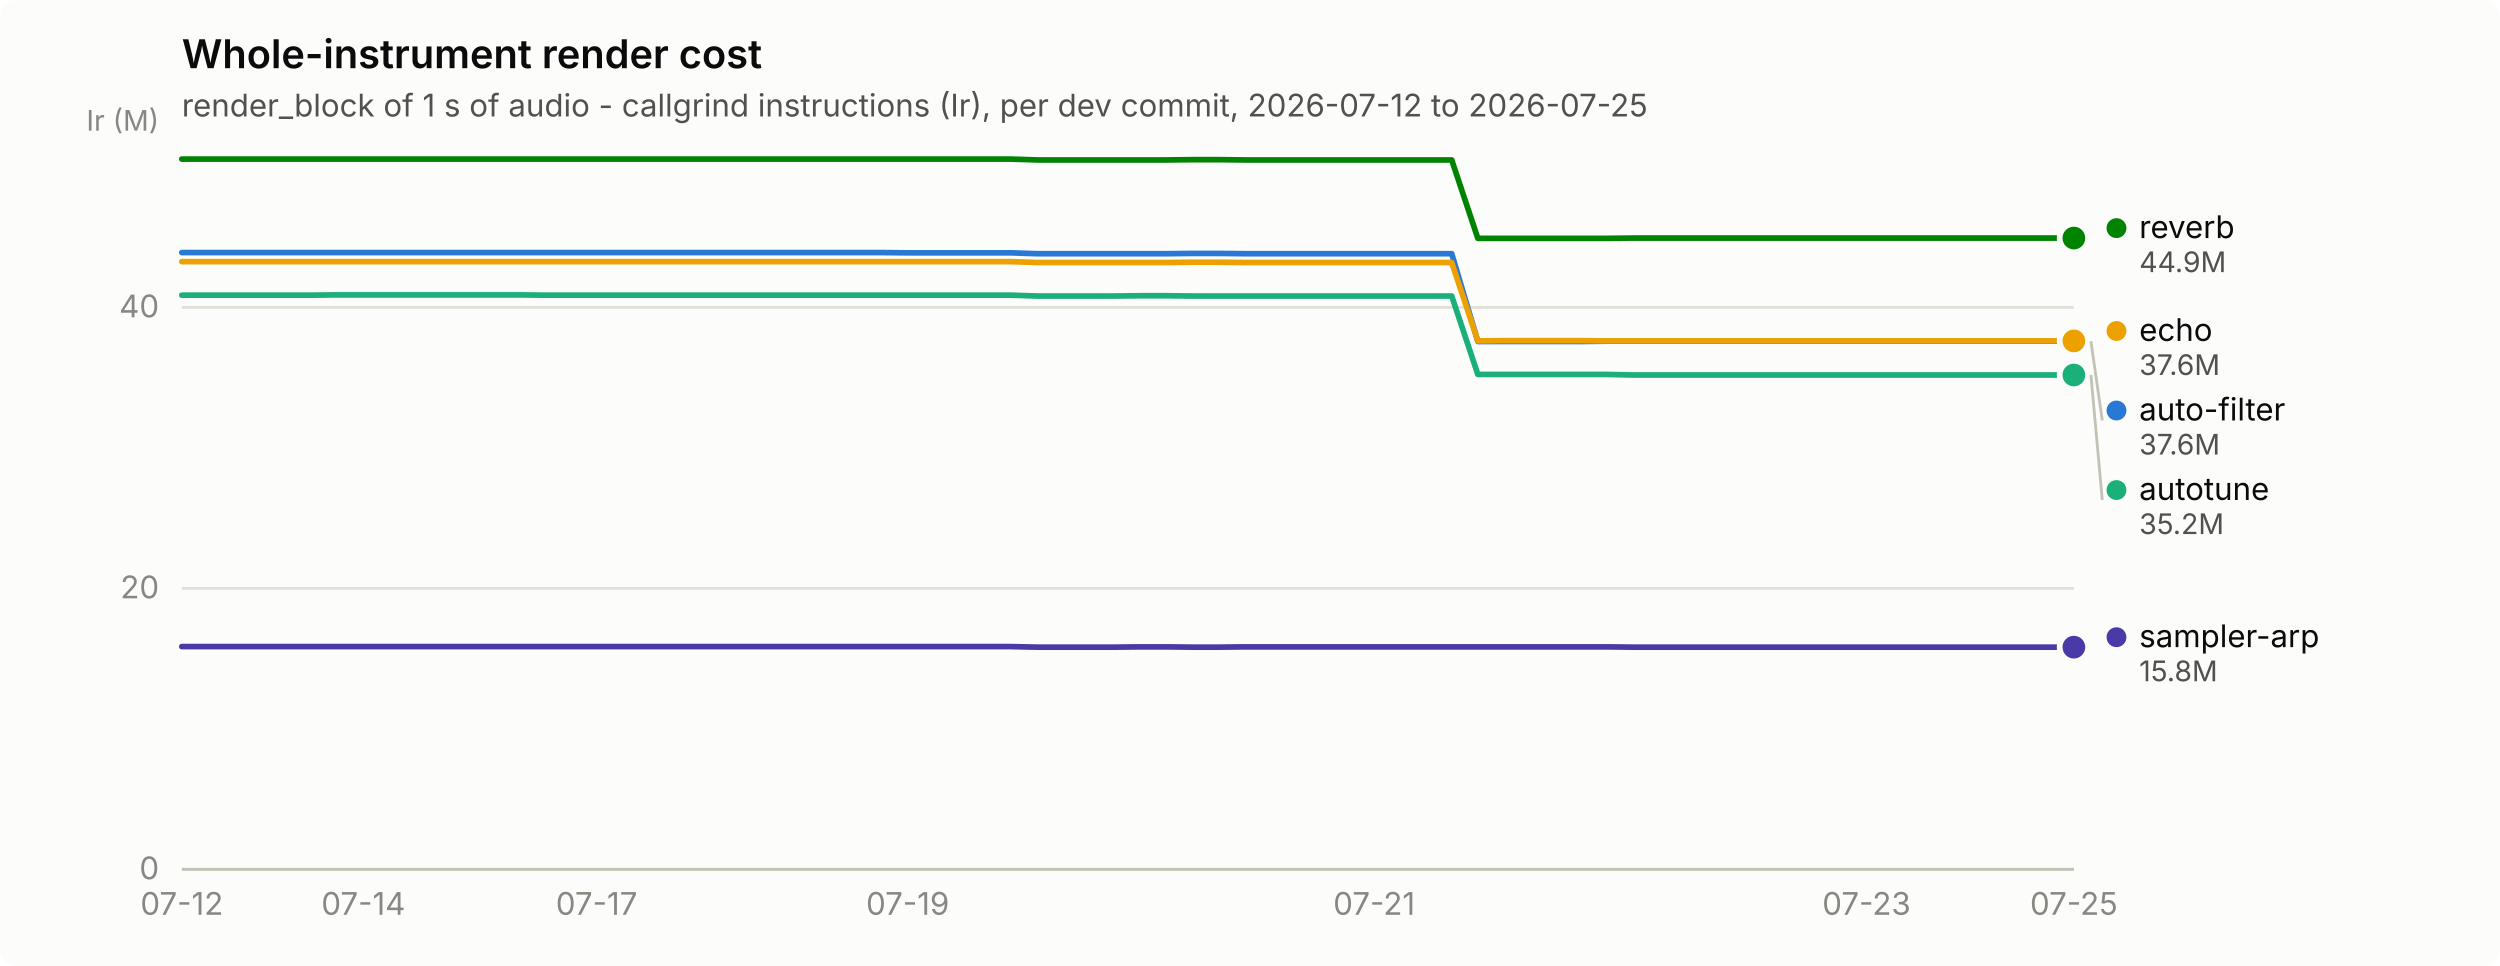
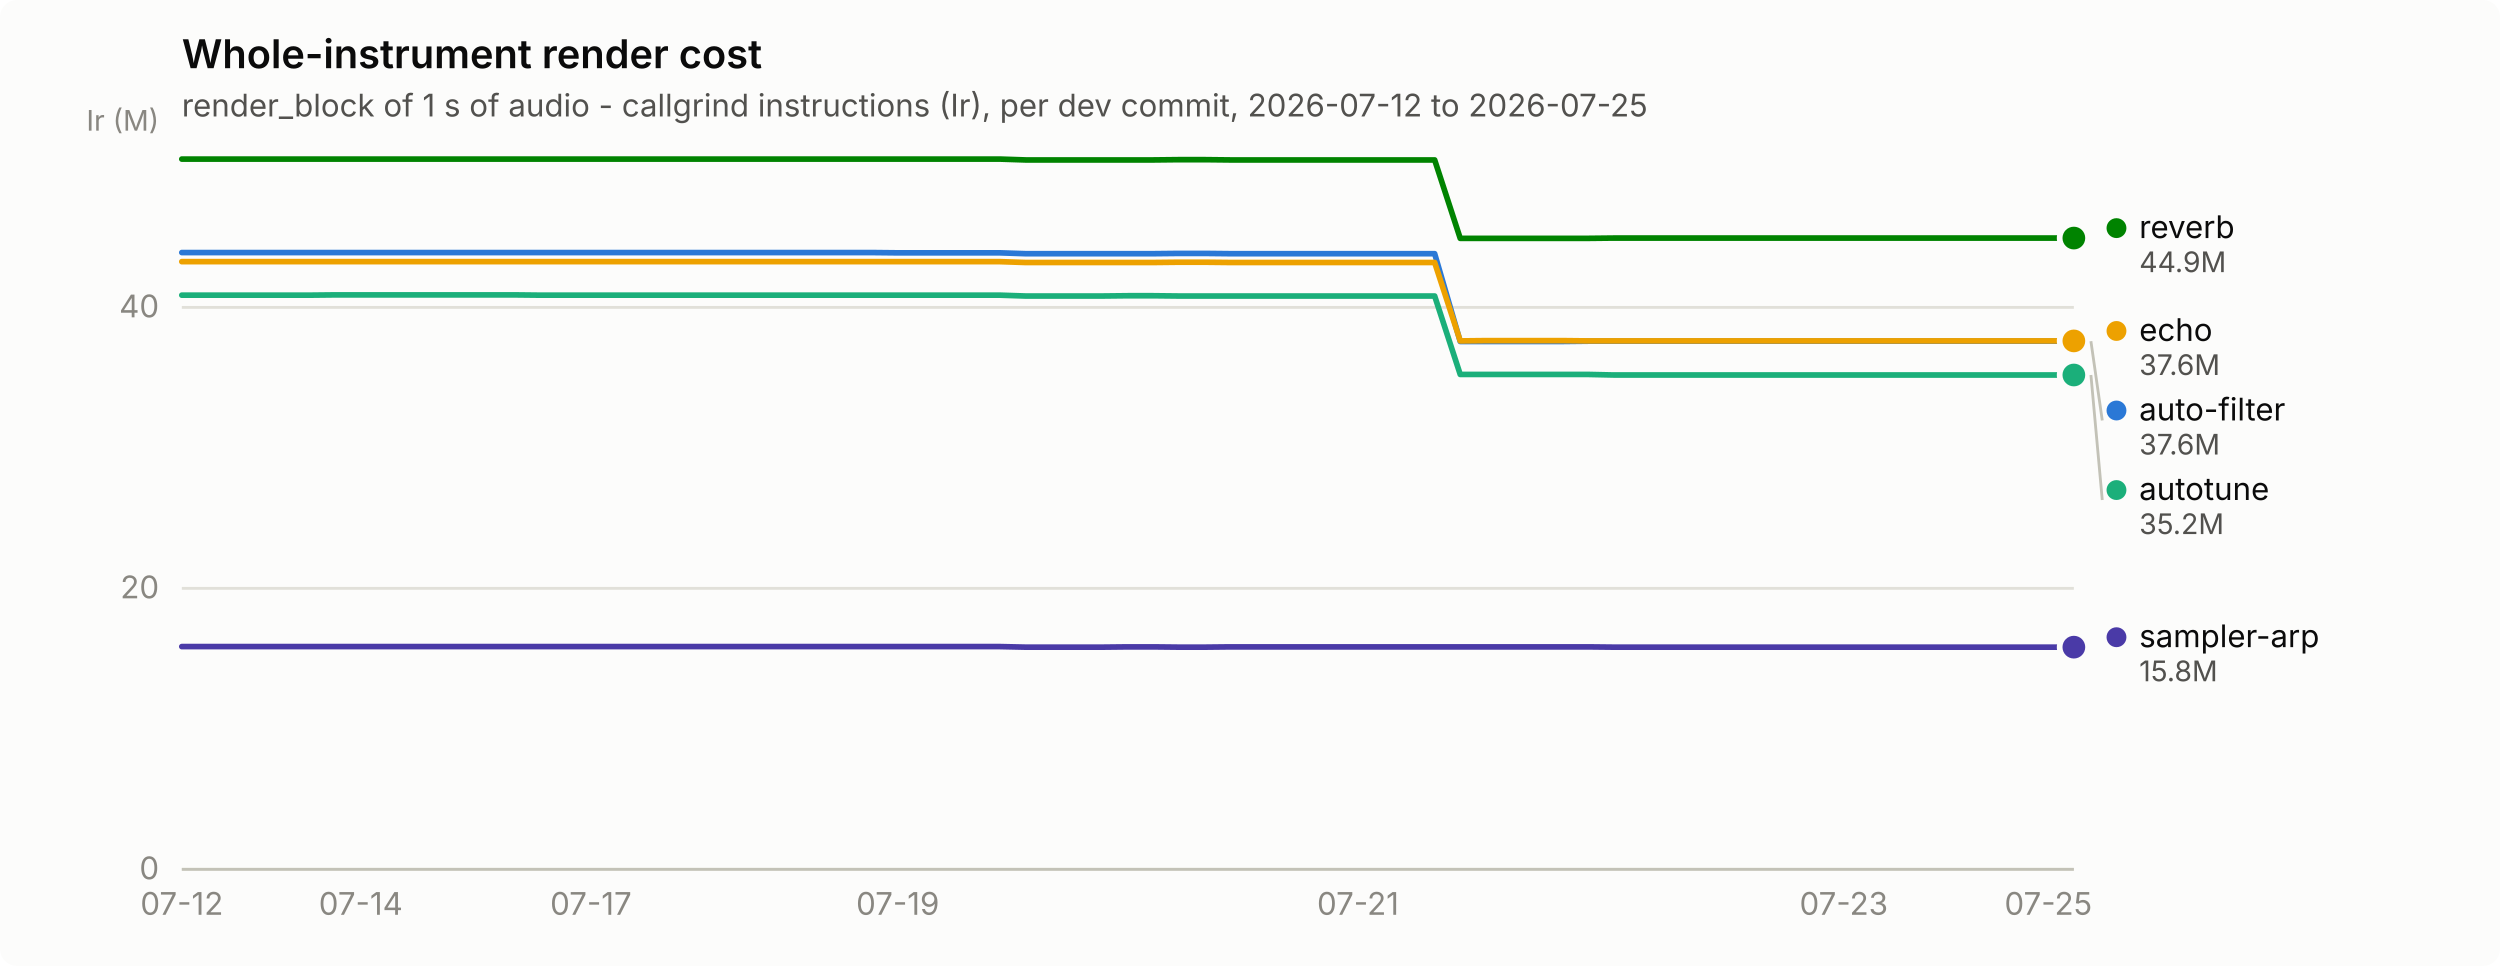
<svg xmlns="http://www.w3.org/2000/svg" width="880" height="340" viewBox="0 0 880 340" role="img" aria-label="Whole-instrument render cost">
  <rect width="880" height="340" rx="6" fill="#fcfcfb" />
  <text x="64" y="24" font-family="system-ui, -apple-system, &quot;Segoe UI&quot;, sans-serif" font-size="14" font-weight="600" fill="#0b0b0b">Whole-instrument render cost</text>
  <text x="64" y="41" font-family="system-ui, -apple-system, &quot;Segoe UI&quot;, sans-serif" font-size="11" fill="#52514e">render_block of 1 s of audio - callgrind instructions (Ir), per dev commit, 2026-07-12 to 2026-07-25</text>
  <line x1="64" y1="306.0" x2="730" y2="306.0" stroke="#e1e0d9" stroke-width="1" />
  <text x="56" y="309.5" text-anchor="end" font-family="system-ui, -apple-system, &quot;Segoe UI&quot;, sans-serif" font-size="11" style="font-variant-numeric: tabular-nums" fill="#898781">0</text>
  <line x1="64" y1="207.1" x2="730" y2="207.1" stroke="#e1e0d9" stroke-width="1" />
  <text x="56" y="210.6" text-anchor="end" font-family="system-ui, -apple-system, &quot;Segoe UI&quot;, sans-serif" font-size="11" style="font-variant-numeric: tabular-nums" fill="#898781">20</text>
  <line x1="64" y1="108.2" x2="730" y2="108.2" stroke="#e1e0d9" stroke-width="1" />
  <text x="56" y="111.7" text-anchor="end" font-family="system-ui, -apple-system, &quot;Segoe UI&quot;, sans-serif" font-size="11" style="font-variant-numeric: tabular-nums" fill="#898781">40</text>
  <text x="56" y="46" text-anchor="end" font-family="system-ui, -apple-system, &quot;Segoe UI&quot;, sans-serif" font-size="10" fill="#898781">Ir (M)</text>
  <line x1="64" y1="306" x2="730" y2="306" stroke="#c3c2b7" stroke-width="1" />
  <text x="64.0" y="322" text-anchor="middle" font-family="system-ui, -apple-system, &quot;Segoe UI&quot;, sans-serif" font-size="11" style="font-variant-numeric: tabular-nums" fill="#898781">07-12</text>
-   <text x="127.9" y="322" text-anchor="middle" font-family="system-ui, -apple-system, &quot;Segoe UI&quot;, sans-serif" font-size="11" style="font-variant-numeric: tabular-nums" fill="#898781">07-14</text>
-   <text x="210.0" y="322" text-anchor="middle" font-family="system-ui, -apple-system, &quot;Segoe UI&quot;, sans-serif" font-size="11" style="font-variant-numeric: tabular-nums" fill="#898781">07-17</text>
-   <text x="319.5" y="322" text-anchor="middle" font-family="system-ui, -apple-system, &quot;Segoe UI&quot;, sans-serif" font-size="11" style="font-variant-numeric: tabular-nums" fill="#898781">07-19</text>
-   <text x="483.7" y="322" text-anchor="middle" font-family="system-ui, -apple-system, &quot;Segoe UI&quot;, sans-serif" font-size="11" style="font-variant-numeric: tabular-nums" fill="#898781">07-21</text>
-   <text x="657.0" y="322" text-anchor="middle" font-family="system-ui, -apple-system, &quot;Segoe UI&quot;, sans-serif" font-size="11" style="font-variant-numeric: tabular-nums" fill="#898781">07-23</text>
-   <text x="730.0" y="322" text-anchor="middle" font-family="system-ui, -apple-system, &quot;Segoe UI&quot;, sans-serif" font-size="11" style="font-variant-numeric: tabular-nums" fill="#898781">07-25</text>
-   <path d="M64.0,88.9 L73.1,88.9 L82.2,88.9 L91.4,88.9 L100.5,88.9 L109.6,88.9 L118.7,88.9 L127.9,88.9 L137.0,88.9 L146.1,88.9 L155.2,88.9 L164.4,88.9 L173.5,88.9 L182.6,88.9 L191.7,88.9 L200.8,88.9 L210.0,88.9 L219.1,88.9 L228.2,88.9 L237.3,88.9 L246.5,88.9 L255.6,88.9 L264.7,88.9 L273.8,88.9 L283.0,88.9 L292.1,88.9 L301.2,88.9 L310.3,88.9 L319.5,89.0 L328.6,89.0 L337.7,89.0 L346.8,89.0 L355.9,89.0 L365.1,89.3 L374.2,89.3 L383.3,89.3 L392.4,89.3 L401.6,89.3 L410.7,89.3 L419.8,89.2 L428.9,89.2 L438.1,89.3 L447.2,89.3 L456.3,89.3 L465.4,89.3 L474.5,89.3 L483.7,89.3 L492.8,89.3 L501.9,89.3 L511.0,89.3 L520.2,120.2 L529.3,120.2 L538.4,120.2 L547.5,120.2 L556.7,120.2 L565.8,120.1 L574.9,120.1 L584.0,120.1 L593.2,120.1 L602.3,120.1 L611.4,120.1 L620.5,120.1 L629.6,120.1 L638.8,120.1 L647.9,120.1 L657.0,120.1 L666.1,120.1 L675.3,120.1 L684.4,120.1 L693.5,120.1 L702.6,120.1 L711.8,120.1 L720.9,120.1 L730.0,120.1" fill="none" stroke="#2a78d6" stroke-width="2" stroke-linejoin="round" stroke-linecap="round" />
+   <text x="127.0" y="322" text-anchor="middle" font-family="system-ui, -apple-system, &quot;Segoe UI&quot;, sans-serif" font-size="11" style="font-variant-numeric: tabular-nums" fill="#898781">07-14</text>
+   <text x="208.0" y="322" text-anchor="middle" font-family="system-ui, -apple-system, &quot;Segoe UI&quot;, sans-serif" font-size="11" style="font-variant-numeric: tabular-nums" fill="#898781">07-17</text>
+   <text x="316.0" y="322" text-anchor="middle" font-family="system-ui, -apple-system, &quot;Segoe UI&quot;, sans-serif" font-size="11" style="font-variant-numeric: tabular-nums" fill="#898781">07-19</text>
+   <text x="478.0" y="322" text-anchor="middle" font-family="system-ui, -apple-system, &quot;Segoe UI&quot;, sans-serif" font-size="11" style="font-variant-numeric: tabular-nums" fill="#898781">07-21</text>
+   <text x="649.0" y="322" text-anchor="middle" font-family="system-ui, -apple-system, &quot;Segoe UI&quot;, sans-serif" font-size="11" style="font-variant-numeric: tabular-nums" fill="#898781">07-23</text>
+   <text x="721.0" y="322" text-anchor="middle" font-family="system-ui, -apple-system, &quot;Segoe UI&quot;, sans-serif" font-size="11" style="font-variant-numeric: tabular-nums" fill="#898781">07-25</text>
+   <path d="M64.0,88.9 L73.0,88.9 L82.0,88.9 L91.0,88.9 L100.0,88.9 L109.0,88.9 L118.0,88.9 L127.0,88.9 L136.0,88.9 L145.0,88.9 L154.0,88.9 L163.0,88.9 L172.0,88.9 L181.0,88.9 L190.0,88.9 L199.0,88.9 L208.0,88.9 L217.0,88.9 L226.0,88.9 L235.0,88.9 L244.0,88.9 L253.0,88.9 L262.0,88.9 L271.0,88.9 L280.0,88.9 L289.0,88.9 L298.0,88.9 L307.0,88.9 L316.0,89.0 L325.0,89.0 L334.0,89.0 L343.0,89.0 L352.0,89.0 L361.0,89.3 L370.0,89.3 L379.0,89.3 L388.0,89.3 L397.0,89.3 L406.0,89.3 L415.0,89.2 L424.0,89.2 L433.0,89.3 L442.0,89.3 L451.0,89.3 L460.0,89.3 L469.0,89.3 L478.0,89.3 L487.0,89.3 L496.0,89.3 L505.0,89.3 L514.0,120.2 L523.0,120.2 L532.0,120.2 L541.0,120.2 L550.0,120.2 L559.0,120.1 L568.0,120.1 L577.0,120.1 L586.0,120.1 L595.0,120.1 L604.0,120.1 L613.0,120.1 L622.0,120.1 L631.0,120.1 L640.0,120.1 L649.0,120.1 L658.0,120.1 L667.0,120.1 L676.0,120.1 L685.0,120.1 L694.0,120.1 L703.0,120.1 L712.0,120.1 L721.0,120.1 L730.0,120.1" fill="none" stroke="#2a78d6" stroke-width="2" stroke-linejoin="round" stroke-linecap="round" />
  <circle cx="730.0" cy="120.1" r="6" fill="#fcfcfb" />
  <circle cx="730.0" cy="120.1" r="4" fill="#2a78d6" />
-   <path d="M64.0,103.9 L73.1,103.9 L82.2,103.9 L91.4,103.9 L100.5,103.9 L109.6,103.9 L118.7,103.8 L127.9,103.8 L137.0,103.8 L146.1,103.8 L155.2,103.8 L164.4,103.8 L173.5,103.8 L182.6,103.8 L191.7,103.9 L200.8,103.9 L210.0,103.9 L219.1,103.9 L228.2,103.9 L237.3,103.9 L246.5,103.9 L255.6,103.9 L264.7,103.9 L273.8,103.9 L283.0,103.9 L292.1,103.9 L301.2,103.9 L310.3,103.9 L319.5,103.9 L328.6,103.9 L337.7,103.9 L346.8,103.9 L355.9,103.9 L365.1,104.2 L374.2,104.2 L383.3,104.2 L392.4,104.2 L401.6,104.1 L410.7,104.1 L419.8,104.2 L428.9,104.2 L438.1,104.2 L447.2,104.2 L456.3,104.2 L465.4,104.2 L474.5,104.2 L483.7,104.2 L492.8,104.2 L501.9,104.2 L511.0,104.2 L520.2,131.8 L529.3,131.8 L538.4,131.8 L547.5,131.8 L556.7,131.8 L565.8,131.8 L574.9,132.0 L584.0,132.0 L593.2,132.0 L602.3,132.0 L611.4,132.0 L620.5,132.0 L629.6,132.0 L638.8,132.0 L647.9,132.0 L657.0,132.0 L666.1,132.0 L675.3,132.0 L684.4,132.0 L693.5,132.0 L702.6,132.0 L711.8,132.0 L720.9,132.0 L730.0,132.0" fill="none" stroke="#1baf7a" stroke-width="2" stroke-linejoin="round" stroke-linecap="round" />
+   <path d="M64.0,103.9 L73.0,103.9 L82.0,103.9 L91.0,103.9 L100.0,103.9 L109.0,103.9 L118.0,103.8 L127.0,103.8 L136.0,103.8 L145.0,103.8 L154.0,103.8 L163.0,103.8 L172.0,103.8 L181.0,103.8 L190.0,103.9 L199.0,103.9 L208.0,103.9 L217.0,103.9 L226.0,103.9 L235.0,103.9 L244.0,103.9 L253.0,103.9 L262.0,103.9 L271.0,103.9 L280.0,103.9 L289.0,103.9 L298.0,103.9 L307.0,103.9 L316.0,103.9 L325.0,103.9 L334.0,103.9 L343.0,103.9 L352.0,103.9 L361.0,104.2 L370.0,104.2 L379.0,104.2 L388.0,104.2 L397.0,104.1 L406.0,104.1 L415.0,104.2 L424.0,104.2 L433.0,104.2 L442.0,104.2 L451.0,104.2 L460.0,104.2 L469.0,104.2 L478.0,104.2 L487.0,104.2 L496.0,104.2 L505.0,104.2 L514.0,131.8 L523.0,131.8 L532.0,131.8 L541.0,131.8 L550.0,131.8 L559.0,131.8 L568.0,132.0 L577.0,132.0 L586.0,132.0 L595.0,132.0 L604.0,132.0 L613.0,132.0 L622.0,132.0 L631.0,132.0 L640.0,132.0 L649.0,132.0 L658.0,132.0 L667.0,132.0 L676.0,132.0 L685.0,132.0 L694.0,132.0 L703.0,132.0 L712.0,132.0 L721.0,132.0 L730.0,132.0" fill="none" stroke="#1baf7a" stroke-width="2" stroke-linejoin="round" stroke-linecap="round" />
  <circle cx="730.0" cy="132.0" r="6" fill="#fcfcfb" />
  <circle cx="730.0" cy="132.0" r="4" fill="#1baf7a" />
-   <path d="M64.0,92.1 L73.1,92.1 L82.2,92.1 L91.4,92.1 L100.5,92.1 L109.6,92.1 L118.7,92.1 L127.9,92.1 L137.0,92.1 L146.1,92.1 L155.2,92.1 L164.4,92.1 L173.5,92.1 L182.6,92.1 L191.7,92.1 L200.8,92.1 L210.0,92.1 L219.1,92.1 L228.2,92.1 L237.3,92.1 L246.5,92.1 L255.6,92.1 L264.7,92.1 L273.8,92.1 L283.0,92.1 L292.1,92.1 L301.2,92.1 L310.3,92.1 L319.5,92.1 L328.6,92.1 L337.7,92.1 L346.8,92.1 L355.9,92.1 L365.1,92.4 L374.2,92.4 L383.3,92.4 L392.4,92.4 L401.6,92.4 L410.7,92.4 L419.8,92.3 L428.9,92.3 L438.1,92.4 L447.2,92.4 L456.3,92.4 L465.4,92.4 L474.5,92.4 L483.7,92.4 L492.8,92.4 L501.9,92.4 L511.0,92.4 L520.2,120.0 L529.3,119.9 L538.4,119.9 L547.5,119.9 L556.7,119.9 L565.8,120.0 L574.9,120.0 L584.0,120.0 L593.2,120.0 L602.3,120.0 L611.4,120.0 L620.5,120.0 L629.6,120.0 L638.8,120.0 L647.9,120.0 L657.0,120.0 L666.1,120.0 L675.3,120.0 L684.4,120.0 L693.5,120.0 L702.6,120.0 L711.8,120.0 L720.9,120.0 L730.0,120.0" fill="none" stroke="#eda100" stroke-width="2" stroke-linejoin="round" stroke-linecap="round" />
+   <path d="M64.0,92.1 L73.0,92.1 L82.0,92.1 L91.0,92.1 L100.0,92.1 L109.0,92.1 L118.0,92.1 L127.0,92.1 L136.0,92.1 L145.0,92.1 L154.0,92.1 L163.0,92.1 L172.0,92.1 L181.0,92.1 L190.0,92.1 L199.0,92.1 L208.0,92.1 L217.0,92.1 L226.0,92.1 L235.0,92.1 L244.0,92.1 L253.0,92.1 L262.0,92.1 L271.0,92.1 L280.0,92.1 L289.0,92.1 L298.0,92.1 L307.0,92.1 L316.0,92.1 L325.0,92.1 L334.0,92.1 L343.0,92.1 L352.0,92.1 L361.0,92.4 L370.0,92.4 L379.0,92.4 L388.0,92.4 L397.0,92.4 L406.0,92.4 L415.0,92.3 L424.0,92.3 L433.0,92.4 L442.0,92.4 L451.0,92.4 L460.0,92.4 L469.0,92.4 L478.0,92.4 L487.0,92.4 L496.0,92.4 L505.0,92.4 L514.0,120.0 L523.0,119.9 L532.0,119.9 L541.0,119.9 L550.0,119.9 L559.0,120.0 L568.0,120.0 L577.0,120.0 L586.0,120.0 L595.0,120.0 L604.0,120.0 L613.0,120.0 L622.0,120.0 L631.0,120.0 L640.0,120.0 L649.0,120.0 L658.0,120.0 L667.0,120.0 L676.0,120.0 L685.0,120.0 L694.0,120.0 L703.0,120.0 L712.0,120.0 L721.0,120.0 L730.0,120.0" fill="none" stroke="#eda100" stroke-width="2" stroke-linejoin="round" stroke-linecap="round" />
  <circle cx="730.0" cy="120.0" r="6" fill="#fcfcfb" />
  <circle cx="730.0" cy="120.0" r="4" fill="#eda100" />
-   <path d="M64.0,56.0 L73.1,56.0 L82.2,56.0 L91.4,56.0 L100.5,56.0 L109.6,56.0 L118.7,56.0 L127.9,56.0 L137.0,56.0 L146.1,56.0 L155.2,56.0 L164.4,56.0 L173.5,56.0 L182.6,56.0 L191.7,56.0 L200.8,56.0 L210.0,56.0 L219.1,56.0 L228.2,56.0 L237.3,56.0 L246.5,56.0 L255.6,56.0 L264.7,56.0 L273.8,56.0 L283.0,56.0 L292.1,56.0 L301.2,56.0 L310.3,56.0 L319.5,56.0 L328.6,56.0 L337.7,56.0 L346.8,56.0 L355.9,56.0 L365.1,56.3 L374.2,56.3 L383.3,56.3 L392.4,56.3 L401.6,56.3 L410.7,56.3 L419.8,56.2 L428.9,56.2 L438.1,56.3 L447.2,56.3 L456.3,56.3 L465.4,56.3 L474.5,56.3 L483.7,56.3 L492.8,56.3 L501.9,56.3 L511.0,56.3 L520.2,83.9 L529.3,83.9 L538.4,83.9 L547.5,83.9 L556.7,83.9 L565.8,83.9 L574.9,83.8 L584.0,83.8 L593.2,83.8 L602.3,83.8 L611.4,83.8 L620.5,83.8 L629.6,83.8 L638.8,83.8 L647.9,83.8 L657.0,83.8 L666.1,83.8 L675.3,83.8 L684.4,83.8 L693.5,83.8 L702.6,83.8 L711.8,83.8 L720.9,83.8 L730.0,83.8" fill="none" stroke="#008300" stroke-width="2" stroke-linejoin="round" stroke-linecap="round" />
+   <path d="M64.0,56.0 L73.0,56.0 L82.0,56.0 L91.0,56.0 L100.0,56.0 L109.0,56.0 L118.0,56.0 L127.0,56.0 L136.0,56.0 L145.0,56.0 L154.0,56.0 L163.0,56.0 L172.0,56.0 L181.0,56.0 L190.0,56.0 L199.0,56.0 L208.0,56.0 L217.0,56.0 L226.0,56.0 L235.0,56.0 L244.0,56.0 L253.0,56.0 L262.0,56.0 L271.0,56.0 L280.0,56.0 L289.0,56.0 L298.0,56.0 L307.0,56.0 L316.0,56.0 L325.0,56.0 L334.0,56.0 L343.0,56.0 L352.0,56.0 L361.0,56.3 L370.0,56.3 L379.0,56.3 L388.0,56.3 L397.0,56.3 L406.0,56.3 L415.0,56.2 L424.0,56.2 L433.0,56.3 L442.0,56.3 L451.0,56.3 L460.0,56.3 L469.0,56.3 L478.0,56.3 L487.0,56.3 L496.0,56.3 L505.0,56.3 L514.0,83.9 L523.0,83.9 L532.0,83.9 L541.0,83.9 L550.0,83.9 L559.0,83.9 L568.0,83.8 L577.0,83.8 L586.0,83.8 L595.0,83.8 L604.0,83.8 L613.0,83.8 L622.0,83.8 L631.0,83.8 L640.0,83.8 L649.0,83.8 L658.0,83.8 L667.0,83.8 L676.0,83.8 L685.0,83.8 L694.0,83.8 L703.0,83.8 L712.0,83.8 L721.0,83.8 L730.0,83.8" fill="none" stroke="#008300" stroke-width="2" stroke-linejoin="round" stroke-linecap="round" />
  <circle cx="730.0" cy="83.8" r="6" fill="#fcfcfb" />
  <circle cx="730.0" cy="83.8" r="4" fill="#008300" />
-   <path d="M64.0,227.6 L73.1,227.6 L82.2,227.6 L91.4,227.6 L100.5,227.6 L109.6,227.6 L118.7,227.6 L127.9,227.6 L137.0,227.6 L146.1,227.6 L155.2,227.6 L164.4,227.6 L173.5,227.6 L182.6,227.6 L191.7,227.6 L200.8,227.6 L210.0,227.6 L219.1,227.6 L228.2,227.6 L237.3,227.6 L246.5,227.6 L255.6,227.6 L264.7,227.6 L273.8,227.6 L283.0,227.6 L292.1,227.6 L301.2,227.6 L310.3,227.6 L319.5,227.6 L328.6,227.6 L337.7,227.6 L346.8,227.6 L355.9,227.6 L365.1,227.8 L374.2,227.8 L383.3,227.8 L392.4,227.8 L401.6,227.7 L410.7,227.7 L419.8,227.8 L428.9,227.8 L438.1,227.7 L447.2,227.7 L456.3,227.7 L465.4,227.7 L474.5,227.7 L483.7,227.7 L492.8,227.7 L501.9,227.7 L511.0,227.7 L520.2,227.7 L529.3,227.7 L538.4,227.7 L547.5,227.7 L556.7,227.7 L565.8,227.7 L574.9,227.8 L584.0,227.8 L593.2,227.8 L602.3,227.8 L611.4,227.8 L620.5,227.8 L629.6,227.8 L638.8,227.8 L647.9,227.8 L657.0,227.8 L666.1,227.8 L675.3,227.8 L684.4,227.8 L693.5,227.8 L702.6,227.8 L711.8,227.8 L720.9,227.8 L730.0,227.8" fill="none" stroke="#4a3aa7" stroke-width="2" stroke-linejoin="round" stroke-linecap="round" />
+   <path d="M64.0,227.6 L73.0,227.6 L82.0,227.6 L91.0,227.6 L100.0,227.6 L109.0,227.6 L118.0,227.6 L127.0,227.6 L136.0,227.6 L145.0,227.6 L154.0,227.6 L163.0,227.6 L172.0,227.6 L181.0,227.6 L190.0,227.6 L199.0,227.6 L208.0,227.6 L217.0,227.6 L226.0,227.6 L235.0,227.6 L244.0,227.6 L253.0,227.6 L262.0,227.6 L271.0,227.6 L280.0,227.6 L289.0,227.6 L298.0,227.6 L307.0,227.6 L316.0,227.6 L325.0,227.6 L334.0,227.6 L343.0,227.6 L352.0,227.6 L361.0,227.8 L370.0,227.8 L379.0,227.8 L388.0,227.8 L397.0,227.7 L406.0,227.7 L415.0,227.8 L424.0,227.8 L433.0,227.7 L442.0,227.7 L451.0,227.7 L460.0,227.7 L469.0,227.7 L478.0,227.7 L487.0,227.7 L496.0,227.7 L505.0,227.7 L514.0,227.7 L523.0,227.7 L532.0,227.7 L541.0,227.7 L550.0,227.7 L559.0,227.7 L568.0,227.8 L577.0,227.8 L586.0,227.8 L595.0,227.8 L604.0,227.8 L613.0,227.8 L622.0,227.8 L631.0,227.8 L640.0,227.8 L649.0,227.8 L658.0,227.8 L667.0,227.8 L676.0,227.8 L685.0,227.8 L694.0,227.8 L703.0,227.8 L712.0,227.8 L721.0,227.8 L730.0,227.8" fill="none" stroke="#4a3aa7" stroke-width="2" stroke-linejoin="round" stroke-linecap="round" />
  <circle cx="730.0" cy="227.8" r="6" fill="#fcfcfb" />
  <circle cx="730.0" cy="227.8" r="4" fill="#4a3aa7" />
  <circle cx="745.0" cy="80.3" r="3.5" fill="#008300" />
  <text x="753.0" y="83.8" font-family="system-ui, -apple-system, &quot;Segoe UI&quot;, sans-serif" font-size="11" fill="#0b0b0b">reverb</text>
  <text x="753.0" y="95.8" font-family="system-ui, -apple-system, &quot;Segoe UI&quot;, sans-serif" font-size="10" style="font-variant-numeric: tabular-nums" fill="#52514e">44.9M</text>
  <circle cx="745.0" cy="116.5" r="3.5" fill="#eda100" />
  <text x="753.0" y="120.0" font-family="system-ui, -apple-system, &quot;Segoe UI&quot;, sans-serif" font-size="11" fill="#0b0b0b">echo</text>
  <text x="753.0" y="132.0" font-family="system-ui, -apple-system, &quot;Segoe UI&quot;, sans-serif" font-size="10" style="font-variant-numeric: tabular-nums" fill="#52514e">37.6M</text>
  <line x1="736.0" y1="120.1" x2="740.0" y2="148.0" stroke="#c3c2b7" stroke-width="1" />
  <circle cx="745.0" cy="144.5" r="3.5" fill="#2a78d6" />
  <text x="753.0" y="148.0" font-family="system-ui, -apple-system, &quot;Segoe UI&quot;, sans-serif" font-size="11" fill="#0b0b0b">auto-filter</text>
  <text x="753.0" y="160.0" font-family="system-ui, -apple-system, &quot;Segoe UI&quot;, sans-serif" font-size="10" style="font-variant-numeric: tabular-nums" fill="#52514e">37.6M</text>
  <line x1="736.0" y1="132.0" x2="740.0" y2="176.0" stroke="#c3c2b7" stroke-width="1" />
  <circle cx="745.0" cy="172.5" r="3.5" fill="#1baf7a" />
  <text x="753.0" y="176.0" font-family="system-ui, -apple-system, &quot;Segoe UI&quot;, sans-serif" font-size="11" fill="#0b0b0b">autotune</text>
  <text x="753.0" y="188.0" font-family="system-ui, -apple-system, &quot;Segoe UI&quot;, sans-serif" font-size="10" style="font-variant-numeric: tabular-nums" fill="#52514e">35.2M</text>
  <circle cx="745.0" cy="224.3" r="3.5" fill="#4a3aa7" />
  <text x="753.0" y="227.8" font-family="system-ui, -apple-system, &quot;Segoe UI&quot;, sans-serif" font-size="11" fill="#0b0b0b">sampler-arp</text>
  <text x="753.0" y="239.8" font-family="system-ui, -apple-system, &quot;Segoe UI&quot;, sans-serif" font-size="10" style="font-variant-numeric: tabular-nums" fill="#52514e">15.8M</text>
</svg>
